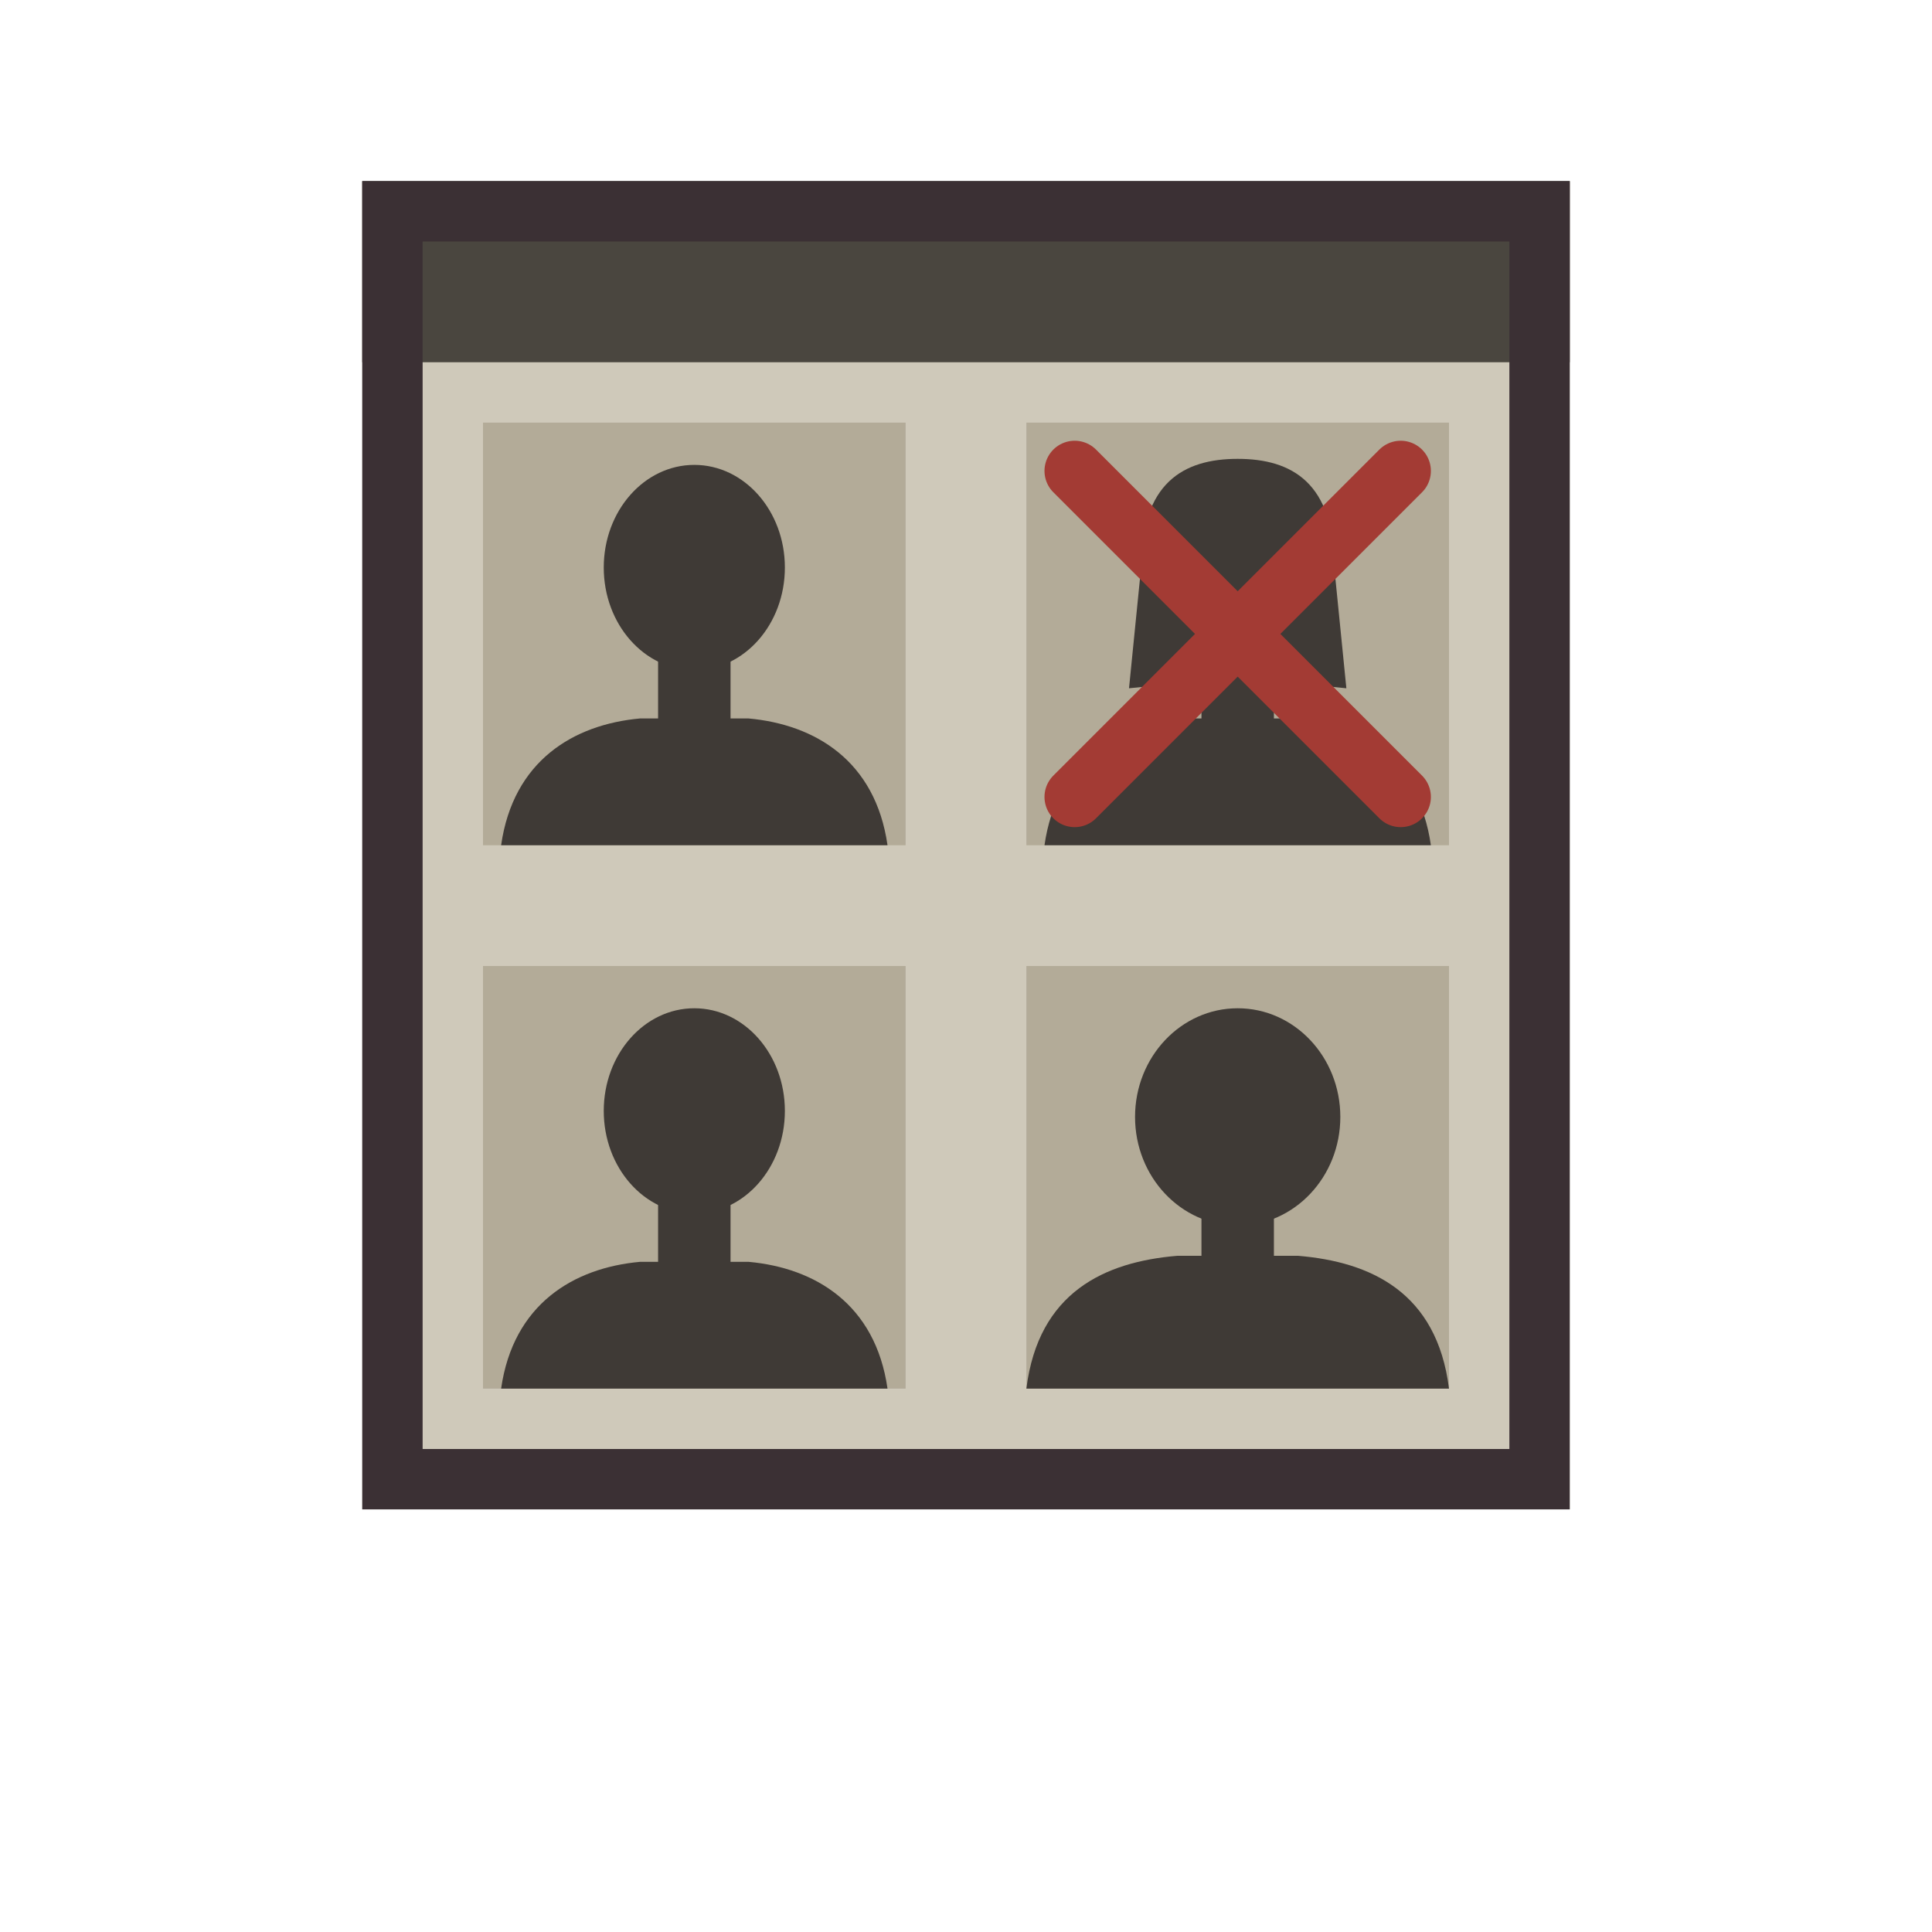
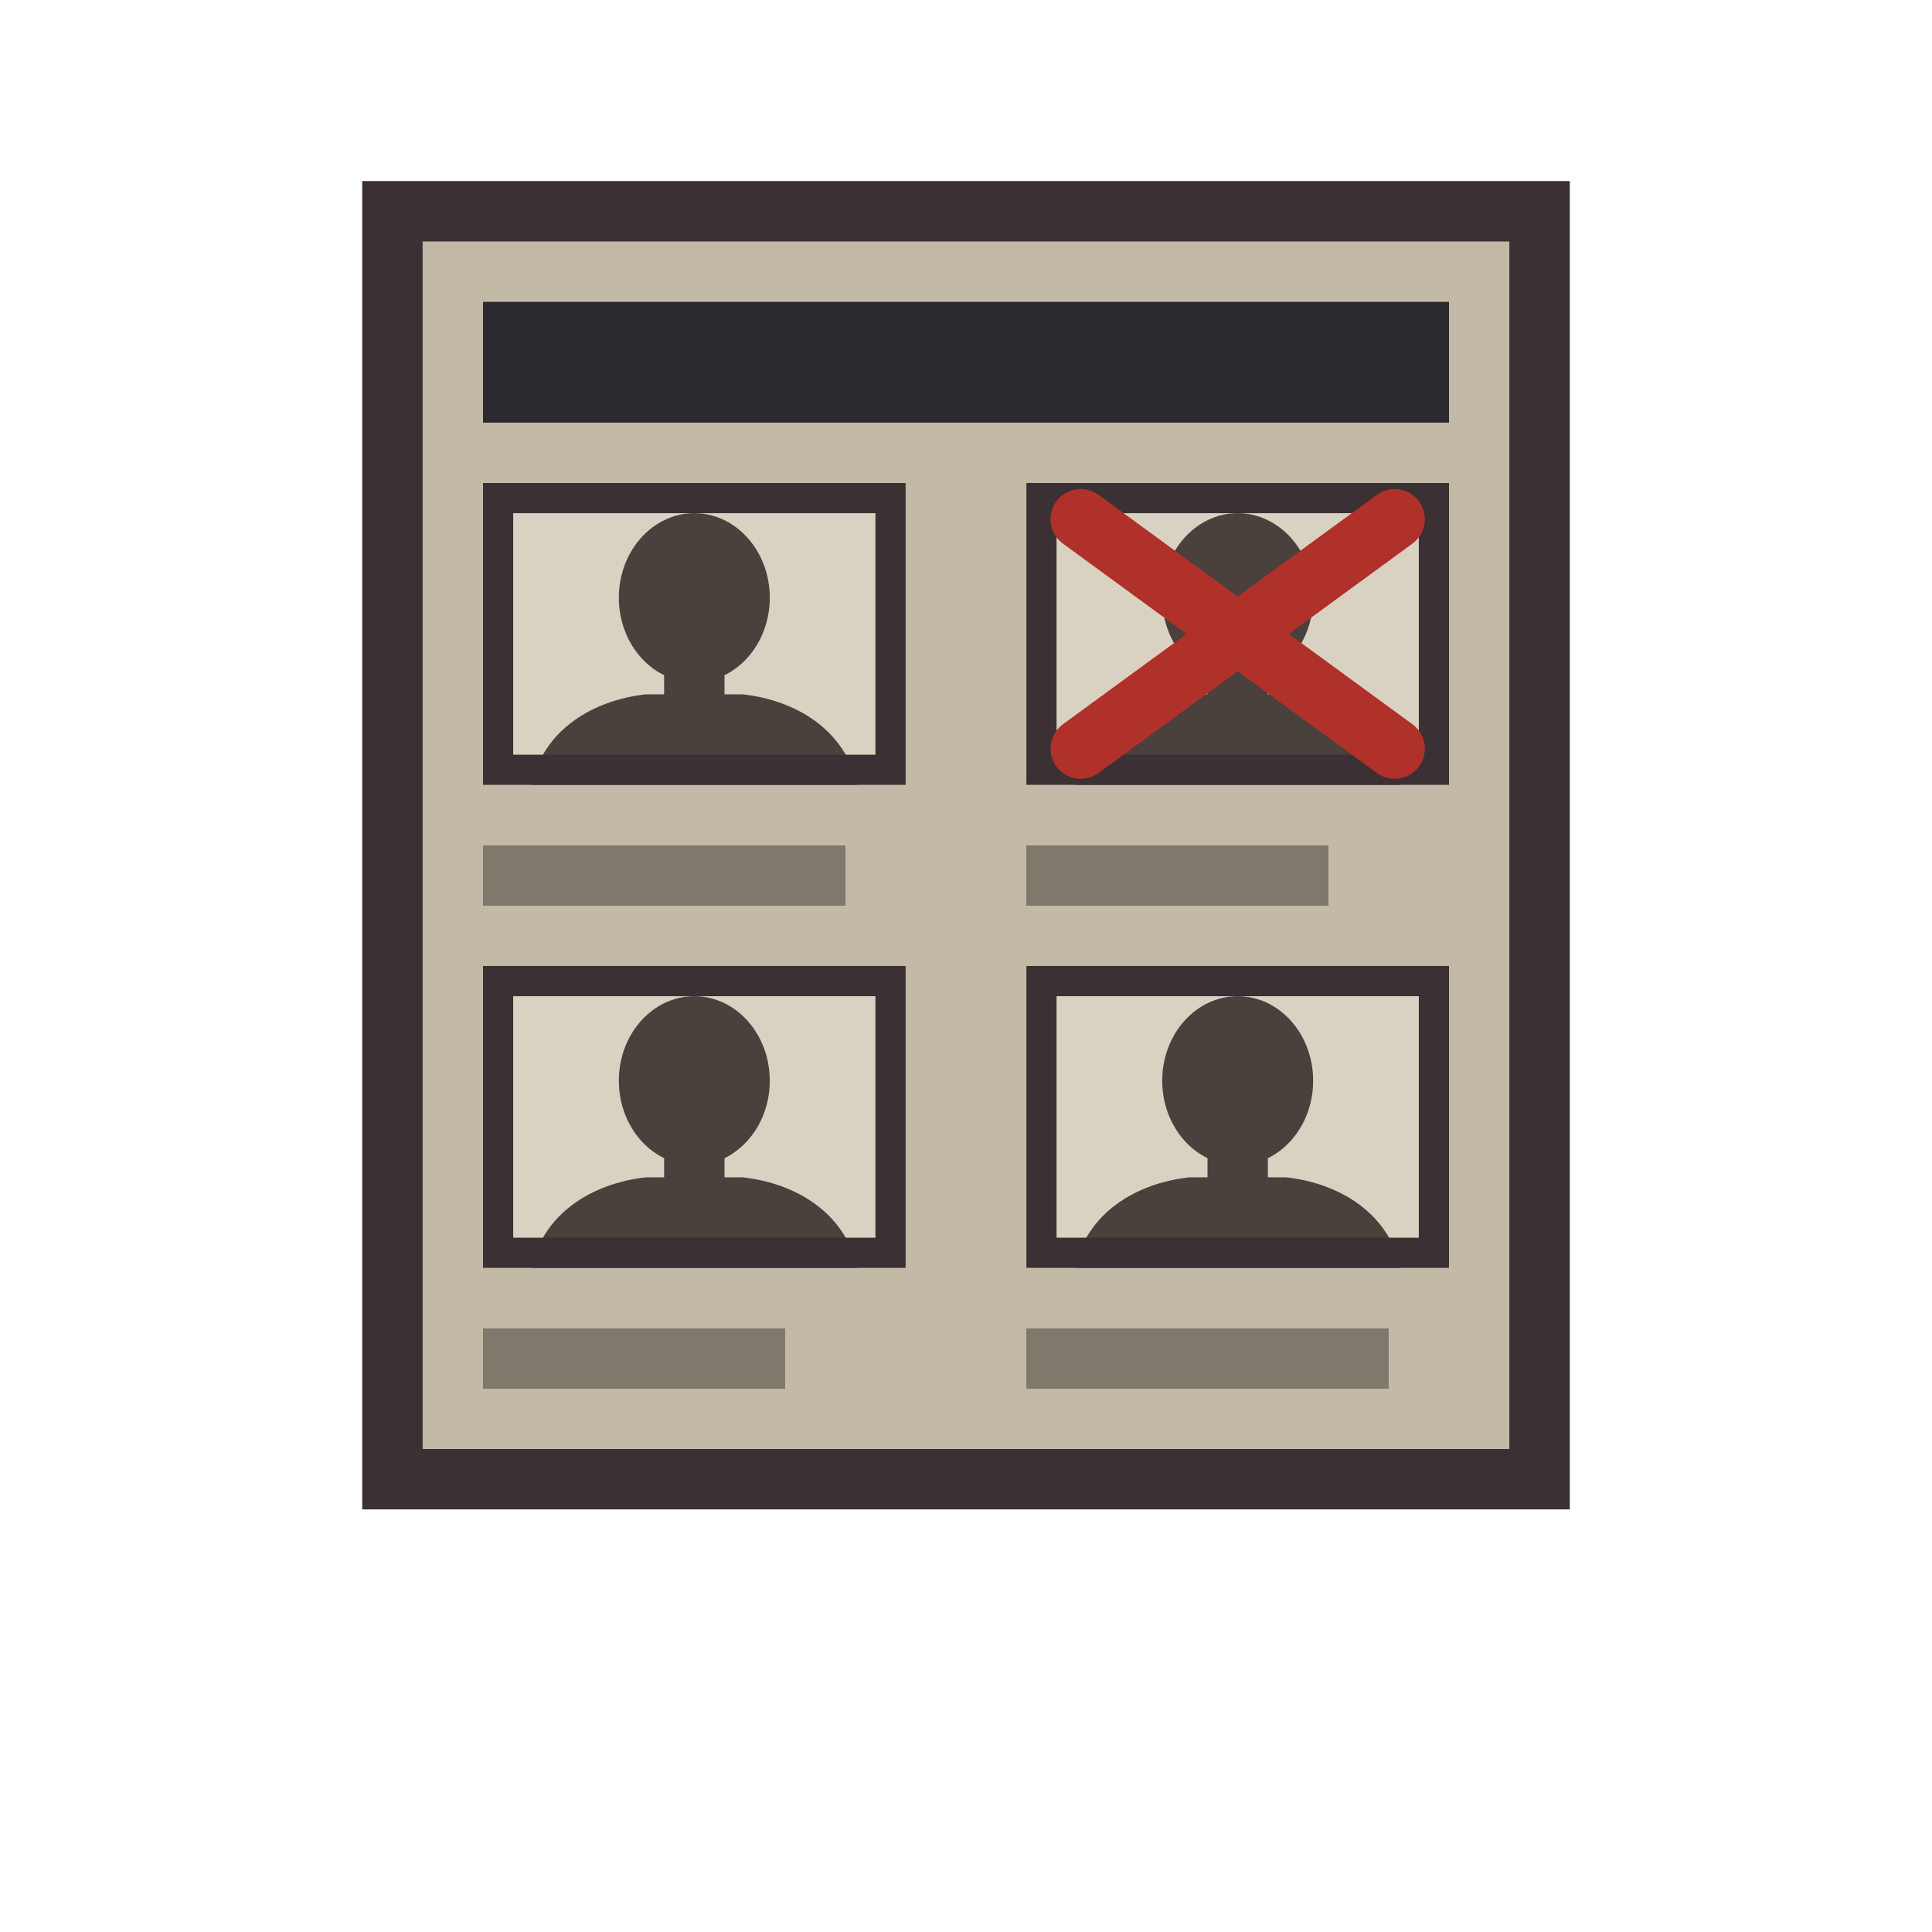
<svg xmlns="http://www.w3.org/2000/svg" width="32" height="32" viewBox="0 0 32 32" shape-rendering="geometricPrecision">
-   <rect x="6" y="3" width="20" height="22" fill="#cfc9ba" />
-   <rect x="6" y="3" width="20" height="3" fill="#4a463f" />
-   <g transform="translate(8 7)">
-     <rect width="7" height="7" fill="#b3ab98" />
-     <rect x="2.9" y="3.8" width="1.2" height="1.4" fill="#3f3a36" />
-     <path d="M0.3 7C0.5 5.6 1.5 5 2.6 4.9L4.4 4.9C5.5 5 6.5 5.6 6.7 7Z" fill="#3f3a36" />
-     <ellipse cx="3.5" cy="2.4" rx="1.5" ry="1.7" fill="#3f3a36" />
+   <rect x="6" y="3" width="20" height="22" fill="#c2b9a6" />
+   <rect x="8" y="5" width="16" height="2" fill="#2c2a30" />
+   <g transform="translate(8 8)">
+     <rect width="7" height="5" fill="#d9d2c3" />
+     <ellipse cx="3.5" cy="1.9" rx="1.25" ry="1.4" fill="#4a403c" />
+     <rect x="3" y="3" width="1" height="0.7" fill="#4a403c" />
+     <path d="M0.8 5C1 4.1 1.8 3.6 2.7 3.5L4.3 3.5C5.2 3.6 6 4.1 6.2 5Z" fill="#4a403c" />
+     <rect x="0.25" y="0.25" width="6.5" height="4.5" fill="none" stroke="#3b3034" stroke-width="0.5" />
  </g>
-   <g transform="translate(17 7)">
-     <rect width="7" height="7" fill="#b3ab98" />
-     <rect x="2.9" y="3.8" width="1.2" height="1.4" fill="#3f3a36" />
-     <path d="M0.3 7C0.5 5.6 1.5 5 2.6 4.9L4.4 4.9C5.5 5 6.5 5.6 6.7 7Z" fill="#3f3a36" />
-     <path d="M1.9 2.4C1.9 1 2.6 0.6 3.5 0.6C4.4 0.6 5.1 1 5.1 2.4L5.3 4.4L4.3 4.3L3.5 4.2L2.7 4.3L1.7 4.4Z" fill="#3f3a36" />
-     <path d="M0.8 0.8L6.2 6.2M6.2 0.8L0.8 6.2" stroke="#a33b34" stroke-width="1" stroke-linecap="round" />
+   <g transform="translate(17 8)">
+     <rect width="7" height="5" fill="#d9d2c3" />
+     <ellipse cx="3.5" cy="1.9" rx="1.25" ry="1.4" fill="#4a403c" />
+     <rect x="3" y="3" width="1" height="0.7" fill="#4a403c" />
+     <path d="M0.8 5C1 4.1 1.8 3.6 2.7 3.5L4.3 3.5C5.2 3.6 6 4.1 6.2 5Z" fill="#4a403c" />
+     <rect x="0.25" y="0.25" width="6.5" height="4.5" fill="none" stroke="#3b3034" stroke-width="0.5" />
+     <path d="M0.9 0.6L6.1 4.4M6.1 0.6L0.9 4.4" stroke="#b0302a" stroke-width="1" stroke-linecap="round" />
  </g>
  <g id="neighbor_slot" transform="translate(8 16)">
-     <rect width="7" height="7" fill="#b3ab98" />
-     <rect x="2.9" y="3.8" width="1.2" height="1.4" fill="#3f3a36" />
-     <path d="M0.3 7C0.5 5.6 1.5 5 2.6 4.9L4.4 4.9C5.5 5 6.5 5.6 6.7 7Z" fill="#3f3a36" />
-     <ellipse cx="3.5" cy="2.4" rx="1.5" ry="1.7" fill="#3f3a36" />
+     <rect width="7" height="5" fill="#d9d2c3" />
+     <ellipse cx="3.5" cy="1.9" rx="1.25" ry="1.4" fill="#4a403c" />
+     <rect x="3" y="3" width="1" height="0.7" fill="#4a403c" />
+     <path d="M0.8 5C1 4.1 1.8 3.6 2.7 3.5L4.3 3.5C5.2 3.6 6 4.1 6.2 5Z" fill="#4a403c" />
+     <rect x="0.25" y="0.25" width="6.5" height="4.5" fill="none" stroke="#3b3034" stroke-width="0.5" />
  </g>
  <g transform="translate(17 16)">
-     <rect width="7" height="7" fill="#b3ab98" />
-     <rect x="2.9" y="3.8" width="1.2" height="1.4" fill="#3f3a36" />
-     <path d="M0 7C0.2 5.4 1.3 4.9 2.5 4.8L4.5 4.8C5.7 4.9 6.8 5.4 7 7Z" fill="#3f3a36" />
-     <ellipse cx="3.5" cy="2.5" rx="1.7" ry="1.8" fill="#3f3a36" />
+     <rect width="7" height="5" fill="#d9d2c3" />
+     <ellipse cx="3.5" cy="1.9" rx="1.25" ry="1.4" fill="#4a403c" />
+     <rect x="3" y="3" width="1" height="0.7" fill="#4a403c" />
+     <path d="M0.8 5C1 4.1 1.8 3.6 2.7 3.5L4.3 3.5C5.2 3.6 6 4.1 6.2 5Z" fill="#4a403c" />
+     <rect x="0.25" y="0.25" width="6.5" height="4.5" fill="none" stroke="#3b3034" stroke-width="0.5" />
+   </g>
+   <g shape-rendering="crispEdges" fill="#7f786c">
+     <rect x="8" y="14" width="6" height="1" />
+     <rect x="17" y="14" width="5" height="1" />
+     <rect x="8" y="22" width="5" height="1" />
+     <rect x="17" y="22" width="6" height="1" />
  </g>
  <rect x="6.5" y="3.5" width="19" height="21" fill="none" stroke="#3b3034" stroke-width="1" />
</svg>
